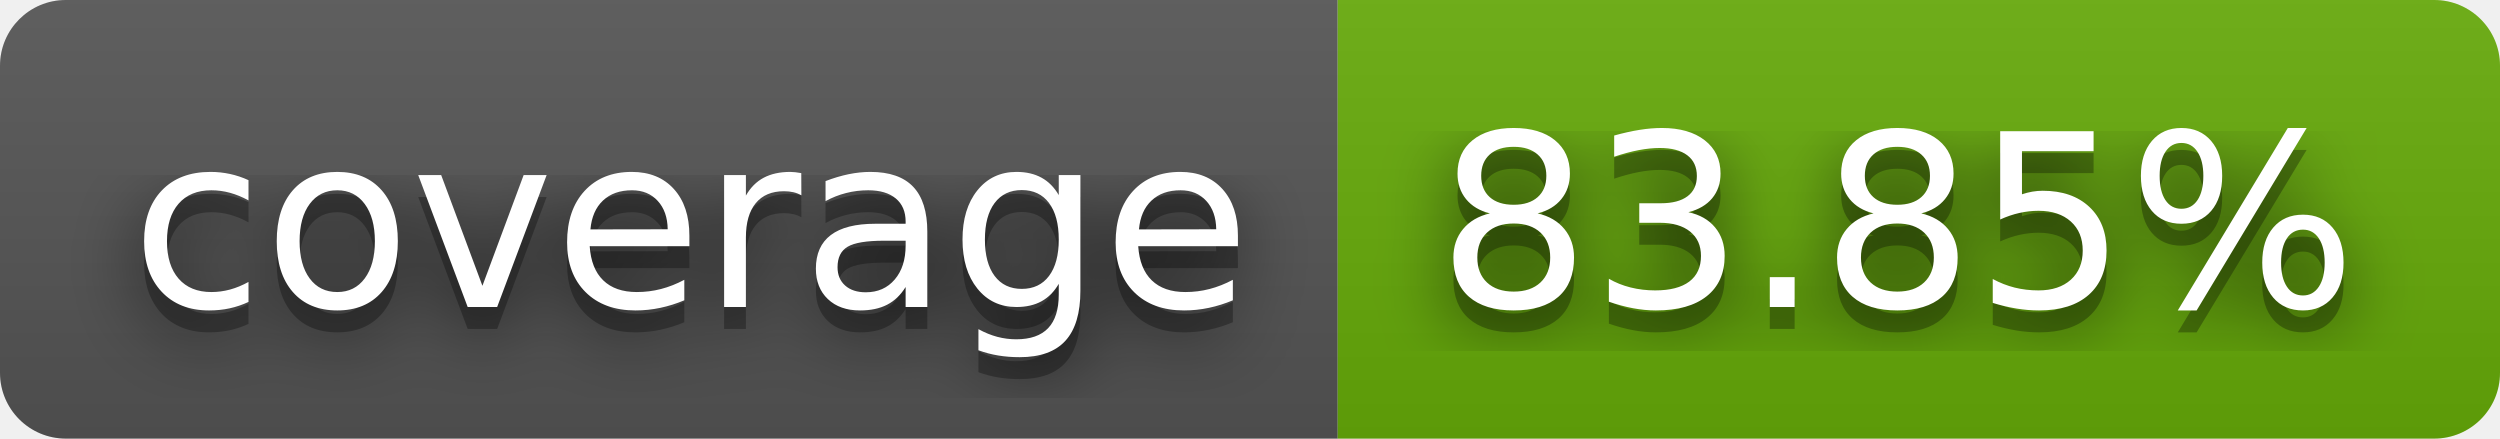
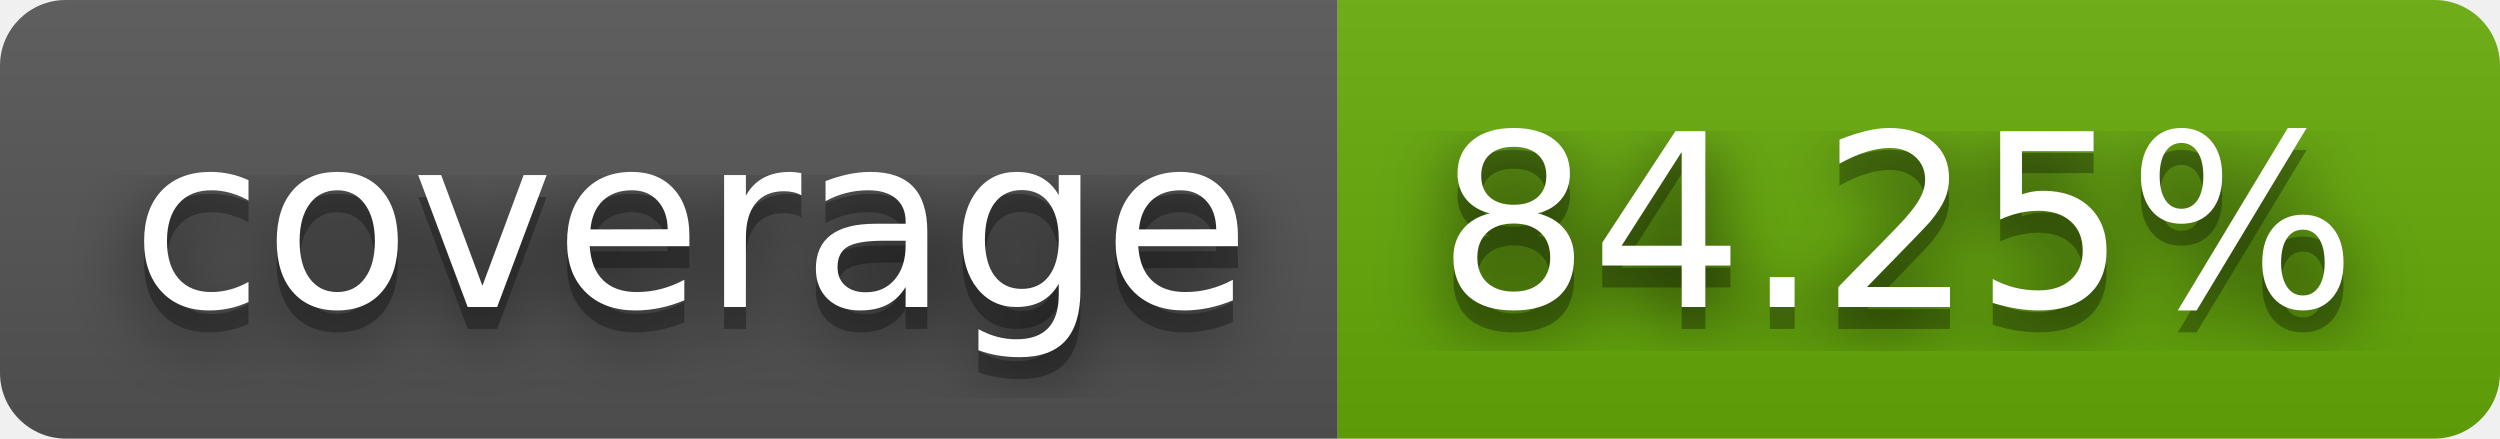
- <svg xmlns="http://www.w3.org/2000/svg" width="114" height="20" role="img" aria-label="coverage: 83.85%">
+ <svg xmlns="http://www.w3.org/2000/svg" width="114" height="20" role="img" aria-label="coverage: 84.25%">
  <filter id="blur">
-     <feGaussianBlur in="SourceGraphic" stdDeviation="16" />
+     <feGaussianBlur stdDeviation="16" />
  </filter>
  <linearGradient id="s" x2="0" y2="100%">
    <stop offset="0" stop-color="#bbb" stop-opacity=".1" />
    <stop offset="1" stop-opacity=".1" />
  </linearGradient>
  <clipPath id="r">
-     <rect width="114" height="20" rx="3" fill="#fff" />
+     <rect width="114" height="20" rx="3" />
  </clipPath>
  <g clip-path="url(#r)">
    <rect width="61" height="20" fill="#555" />
    <rect x="61" width="53" height="20" fill="#67ac09" />
    <rect width="114" height="20" fill="url(#s)" />
  </g>
  <g fill="#fff" text-anchor="middle" font-family="Verdana,Geneva,DejaVu Sans,sans-serif" text-rendering="geometricPrecision" font-size="110">
-     <text aria-hidden="true" x="315" y="150" fill="#010101" fill-opacity=".80" filter="url(#blur)" transform="scale(.1)" textLength="510">coverage</text>
-     <text aria-hidden="true" x="315" y="150" fill="#010101" fill-opacity=".3" transform="scale(.1)" textLength="510">coverage</text>
-     <text x="315" y="140" transform="scale(.1)" fill="#fff" textLength="510">coverage</text>
-     <text aria-hidden="true" x="865" y="150" fill="#010101" fill-opacity=".80" filter="url(#blur)" transform="scale(.1)" textLength="430">83.85%</text>
-     <text aria-hidden="true" x="865" y="150" fill="#010101" fill-opacity=".3" transform="scale(.1)" textLength="430">83.85%</text>
-     <text x="865" y="140" transform="scale(.1)" fill="#fff" textLength="430">83.85%</text>
+     <g transform="scale(.1)">
+       <g aria-hidden="true" fill="#010101">
+         <text x="315" y="150" fill-opacity=".8" filter="url(#blur)" textLength="510">coverage</text>
+         <text x="315" y="150" fill-opacity=".3" textLength="510">coverage</text>
+       </g>
+       <text x="315" y="140" textLength="510">coverage</text>
+     </g>
+     <g transform="scale(.1)">
+       <g aria-hidden="true" fill="#010101">
+         <text x="865" y="150" fill-opacity=".8" filter="url(#blur)" textLength="430">84.25%</text>
+         <text x="865" y="150" fill-opacity=".3" textLength="430">84.25%</text>
+       </g>
+       <text x="865" y="140" textLength="430">84.25%</text>
+     </g>
  </g>
</svg>
